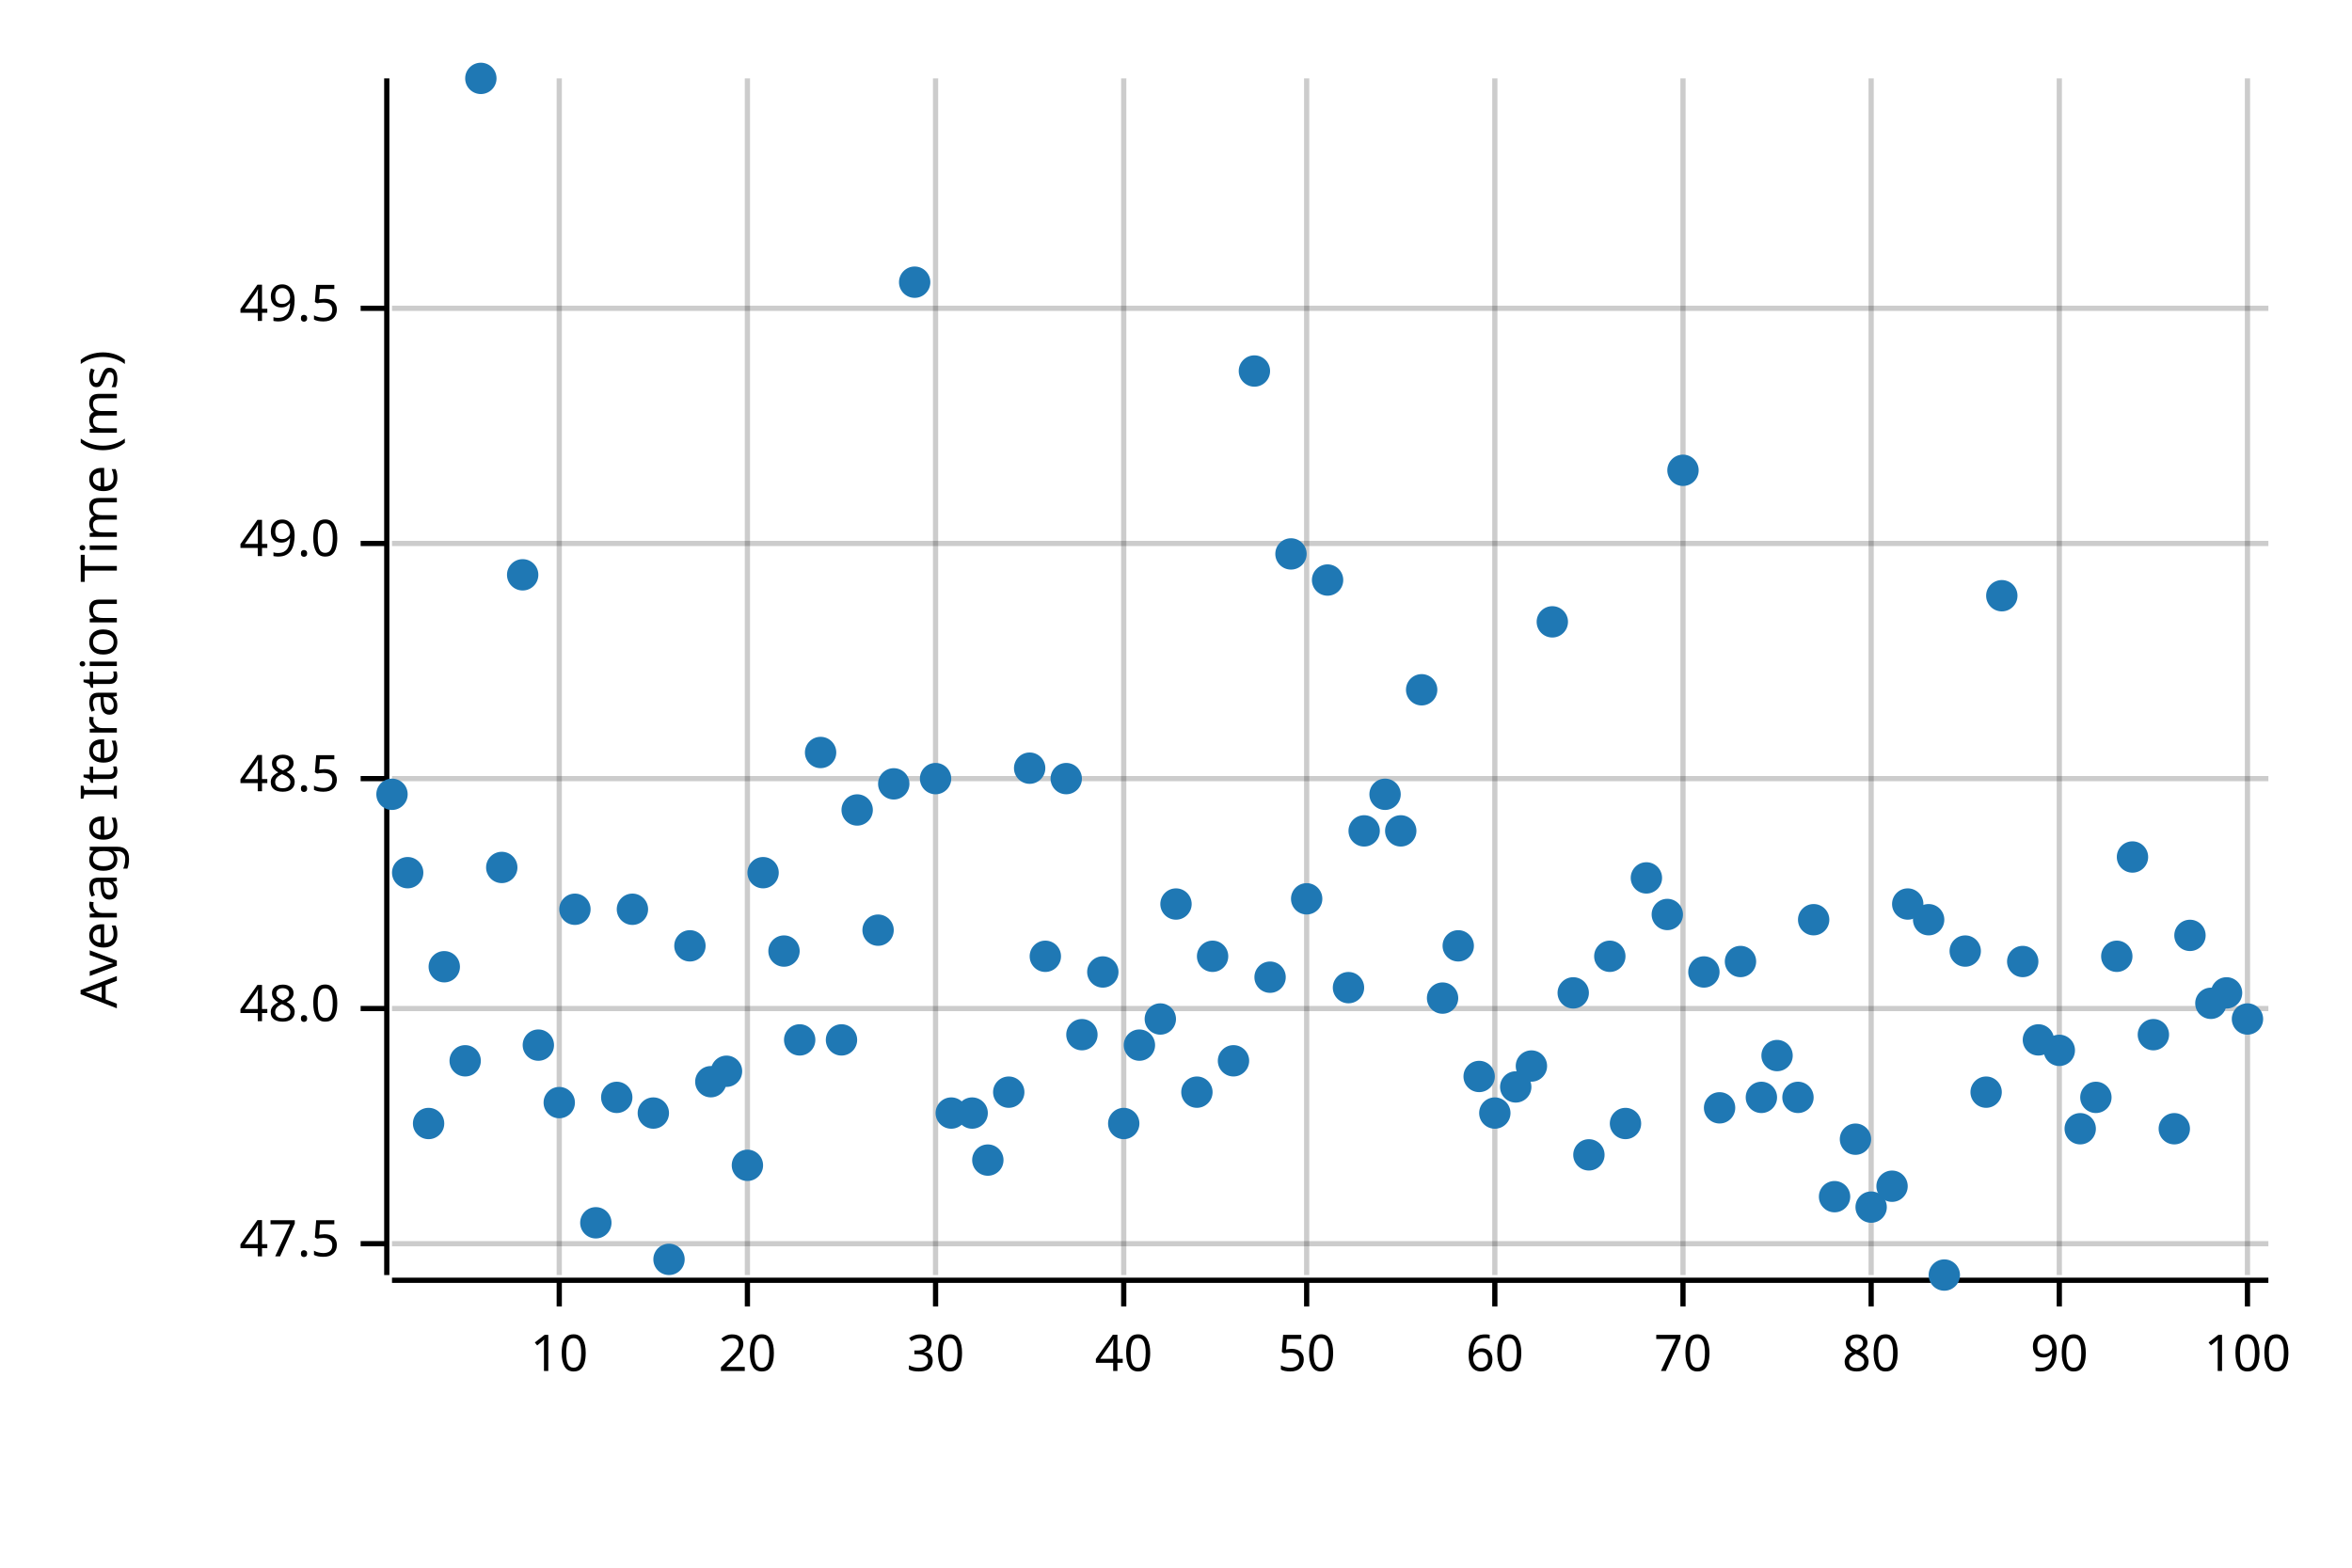
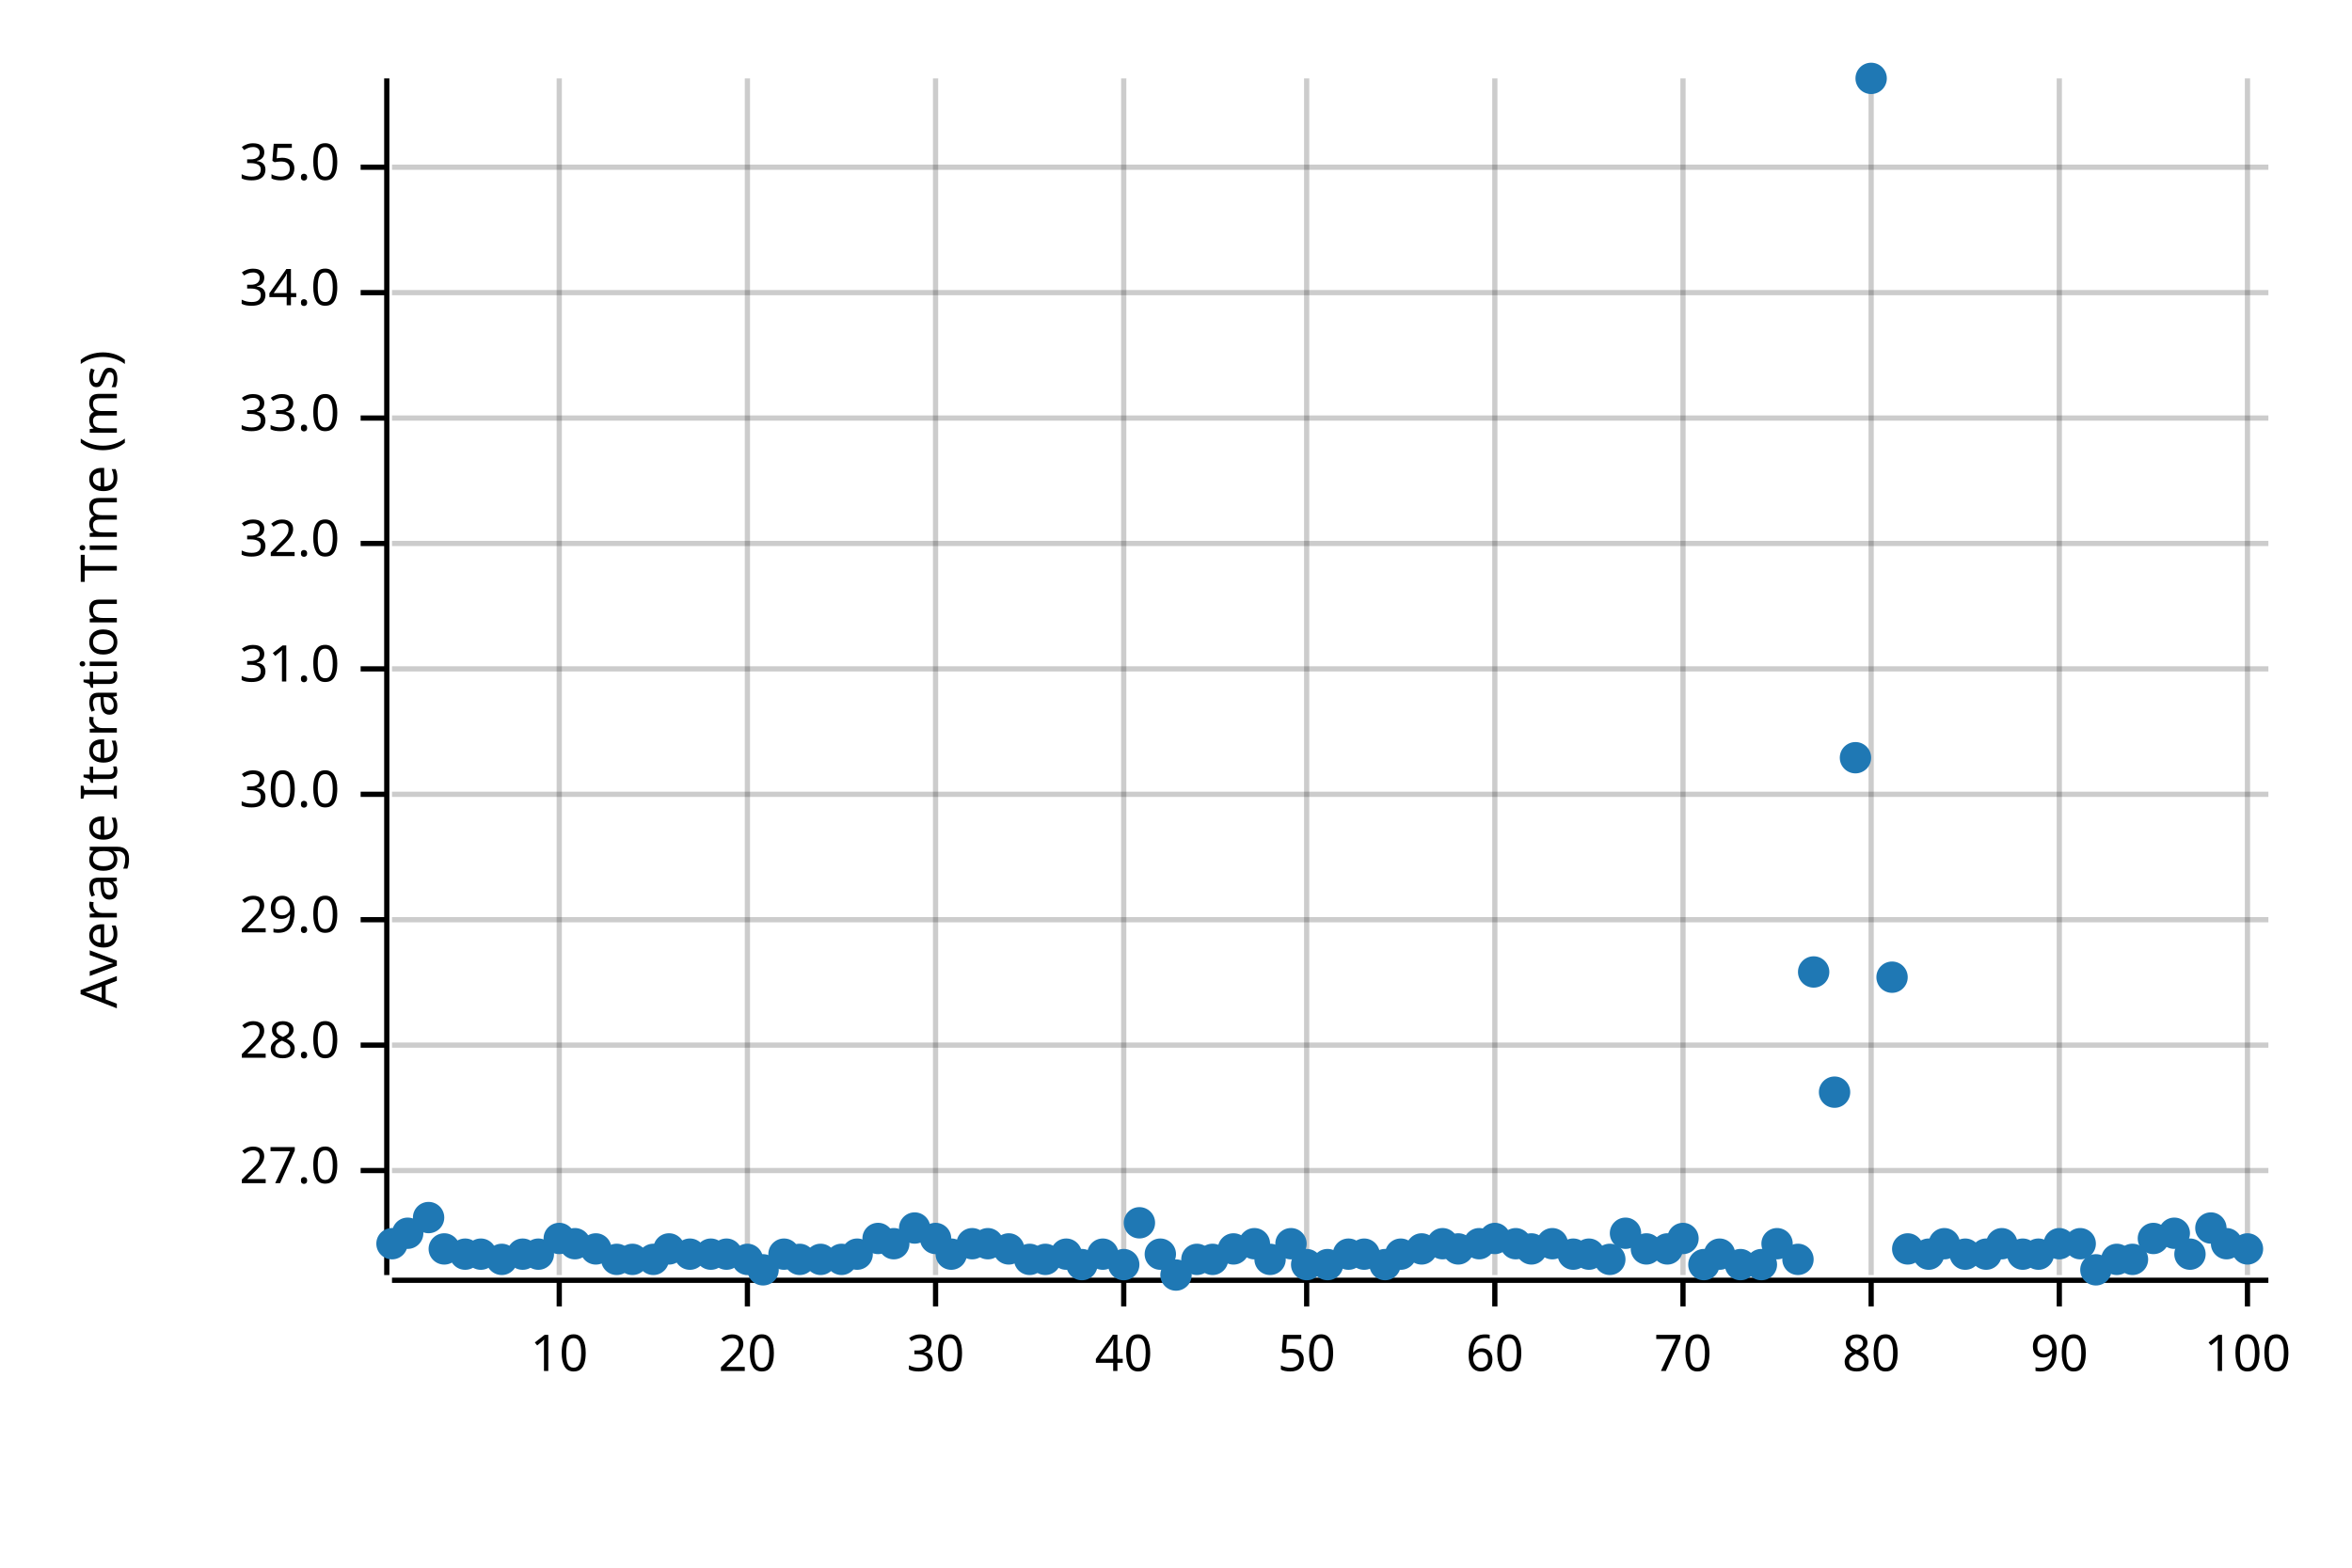
<svg xmlns="http://www.w3.org/2000/svg" width="450" height="300" viewBox="0 0 450 300">
  <text x="15" y="130" dy="0.76em" text-anchor="middle" font-family="sans-serif" font-size="9.677" opacity="1" fill="#000000" transform="rotate(270, 15, 130)">
Average Iteration Time (ms)
</text>
  <line opacity="0.2" stroke="#000000" stroke-width="1" x1="107" y1="244" x2="107" y2="15" />
  <line opacity="0.2" stroke="#000000" stroke-width="1" x1="143" y1="244" x2="143" y2="15" />
  <line opacity="0.2" stroke="#000000" stroke-width="1" x1="179" y1="244" x2="179" y2="15" />
  <line opacity="0.2" stroke="#000000" stroke-width="1" x1="215" y1="244" x2="215" y2="15" />
  <line opacity="0.2" stroke="#000000" stroke-width="1" x1="250" y1="244" x2="250" y2="15" />
  <line opacity="0.2" stroke="#000000" stroke-width="1" x1="286" y1="244" x2="286" y2="15" />
  <line opacity="0.2" stroke="#000000" stroke-width="1" x1="322" y1="244" x2="322" y2="15" />
  <line opacity="0.2" stroke="#000000" stroke-width="1" x1="358" y1="244" x2="358" y2="15" />
  <line opacity="0.2" stroke="#000000" stroke-width="1" x1="394" y1="244" x2="394" y2="15" />
  <line opacity="0.2" stroke="#000000" stroke-width="1" x1="430" y1="244" x2="430" y2="15" />
-   <line opacity="0.2" stroke="#000000" stroke-width="1" x1="75" y1="238" x2="434" y2="238" />
-   <line opacity="0.2" stroke="#000000" stroke-width="1" x1="75" y1="193" x2="434" y2="193" />
-   <line opacity="0.2" stroke="#000000" stroke-width="1" x1="75" y1="149" x2="434" y2="149" />
+   <line opacity="0.2" stroke="#000000" stroke-width="1" x1="75" y1="224" x2="434" y2="224" />
+   <line opacity="0.2" stroke="#000000" stroke-width="1" x1="75" y1="200" x2="434" y2="200" />
+   <line opacity="0.2" stroke="#000000" stroke-width="1" x1="75" y1="176" x2="434" y2="176" />
+   <line opacity="0.2" stroke="#000000" stroke-width="1" x1="75" y1="152" x2="434" y2="152" />
+   <line opacity="0.2" stroke="#000000" stroke-width="1" x1="75" y1="128" x2="434" y2="128" />
  <line opacity="0.2" stroke="#000000" stroke-width="1" x1="75" y1="104" x2="434" y2="104" />
-   <line opacity="0.2" stroke="#000000" stroke-width="1" x1="75" y1="59" x2="434" y2="59" />
+   <line opacity="0.2" stroke="#000000" stroke-width="1" x1="75" y1="80" x2="434" y2="80" />
+   <line opacity="0.2" stroke="#000000" stroke-width="1" x1="75" y1="56" x2="434" y2="56" />
+   <line opacity="0.2" stroke="#000000" stroke-width="1" x1="75" y1="32" x2="434" y2="32" />
  <polyline fill="none" opacity="1" stroke="#000000" stroke-width="1" points="74,15 74,244 " />
-   <text x="65" y="238" dy="0.5ex" text-anchor="end" font-family="sans-serif" font-size="9.677" opacity="1" fill="#000000">
- 47.5
- </text>
-   <polyline fill="none" opacity="1" stroke="#000000" stroke-width="1" points="69,238 74,238 " />
-   <text x="65" y="193" dy="0.5ex" text-anchor="end" font-family="sans-serif" font-size="9.677" opacity="1" fill="#000000">
- 48.0
- </text>
-   <polyline fill="none" opacity="1" stroke="#000000" stroke-width="1" points="69,193 74,193 " />
-   <text x="65" y="149" dy="0.5ex" text-anchor="end" font-family="sans-serif" font-size="9.677" opacity="1" fill="#000000">
- 48.5
- </text>
-   <polyline fill="none" opacity="1" stroke="#000000" stroke-width="1" points="69,149 74,149 " />
+   <text x="65" y="224" dy="0.5ex" text-anchor="end" font-family="sans-serif" font-size="9.677" opacity="1" fill="#000000">
+ 27.0
+ </text>
+   <polyline fill="none" opacity="1" stroke="#000000" stroke-width="1" points="69,224 74,224 " />
+   <text x="65" y="200" dy="0.5ex" text-anchor="end" font-family="sans-serif" font-size="9.677" opacity="1" fill="#000000">
+ 28.0
+ </text>
+   <polyline fill="none" opacity="1" stroke="#000000" stroke-width="1" points="69,200 74,200 " />
+   <text x="65" y="176" dy="0.5ex" text-anchor="end" font-family="sans-serif" font-size="9.677" opacity="1" fill="#000000">
+ 29.0
+ </text>
+   <polyline fill="none" opacity="1" stroke="#000000" stroke-width="1" points="69,176 74,176 " />
+   <text x="65" y="152" dy="0.5ex" text-anchor="end" font-family="sans-serif" font-size="9.677" opacity="1" fill="#000000">
+ 30.0
+ </text>
+   <polyline fill="none" opacity="1" stroke="#000000" stroke-width="1" points="69,152 74,152 " />
+   <text x="65" y="128" dy="0.5ex" text-anchor="end" font-family="sans-serif" font-size="9.677" opacity="1" fill="#000000">
+ 31.0
+ </text>
+   <polyline fill="none" opacity="1" stroke="#000000" stroke-width="1" points="69,128 74,128 " />
  <text x="65" y="104" dy="0.5ex" text-anchor="end" font-family="sans-serif" font-size="9.677" opacity="1" fill="#000000">
- 49.0
+ 32.0
</text>
  <polyline fill="none" opacity="1" stroke="#000000" stroke-width="1" points="69,104 74,104 " />
-   <text x="65" y="59" dy="0.5ex" text-anchor="end" font-family="sans-serif" font-size="9.677" opacity="1" fill="#000000">
- 49.5
- </text>
-   <polyline fill="none" opacity="1" stroke="#000000" stroke-width="1" points="69,59 74,59 " />
+   <text x="65" y="80" dy="0.5ex" text-anchor="end" font-family="sans-serif" font-size="9.677" opacity="1" fill="#000000">
+ 33.0
+ </text>
+   <polyline fill="none" opacity="1" stroke="#000000" stroke-width="1" points="69,80 74,80 " />
+   <text x="65" y="56" dy="0.5ex" text-anchor="end" font-family="sans-serif" font-size="9.677" opacity="1" fill="#000000">
+ 34.0
+ </text>
+   <polyline fill="none" opacity="1" stroke="#000000" stroke-width="1" points="69,56 74,56 " />
+   <text x="65" y="32" dy="0.5ex" text-anchor="end" font-family="sans-serif" font-size="9.677" opacity="1" fill="#000000">
+ 35.0
+ </text>
+   <polyline fill="none" opacity="1" stroke="#000000" stroke-width="1" points="69,32 74,32 " />
  <polyline fill="none" opacity="1" stroke="#000000" stroke-width="1" points="75,245 434,245 " />
  <text x="107" y="255" dy="0.76em" text-anchor="middle" font-family="sans-serif" font-size="9.677" opacity="1" fill="#000000">
10
</text>
  <polyline fill="none" opacity="1" stroke="#000000" stroke-width="1" points="107,245 107,250 " />
  <text x="143" y="255" dy="0.76em" text-anchor="middle" font-family="sans-serif" font-size="9.677" opacity="1" fill="#000000">
20
</text>
  <polyline fill="none" opacity="1" stroke="#000000" stroke-width="1" points="143,245 143,250 " />
  <text x="179" y="255" dy="0.76em" text-anchor="middle" font-family="sans-serif" font-size="9.677" opacity="1" fill="#000000">
30
</text>
  <polyline fill="none" opacity="1" stroke="#000000" stroke-width="1" points="179,245 179,250 " />
  <text x="215" y="255" dy="0.76em" text-anchor="middle" font-family="sans-serif" font-size="9.677" opacity="1" fill="#000000">
40
</text>
  <polyline fill="none" opacity="1" stroke="#000000" stroke-width="1" points="215,245 215,250 " />
  <text x="250" y="255" dy="0.76em" text-anchor="middle" font-family="sans-serif" font-size="9.677" opacity="1" fill="#000000">
50
</text>
  <polyline fill="none" opacity="1" stroke="#000000" stroke-width="1" points="250,245 250,250 " />
  <text x="286" y="255" dy="0.76em" text-anchor="middle" font-family="sans-serif" font-size="9.677" opacity="1" fill="#000000">
60
</text>
  <polyline fill="none" opacity="1" stroke="#000000" stroke-width="1" points="286,245 286,250 " />
  <text x="322" y="255" dy="0.76em" text-anchor="middle" font-family="sans-serif" font-size="9.677" opacity="1" fill="#000000">
70
</text>
  <polyline fill="none" opacity="1" stroke="#000000" stroke-width="1" points="322,245 322,250 " />
  <text x="358" y="255" dy="0.76em" text-anchor="middle" font-family="sans-serif" font-size="9.677" opacity="1" fill="#000000">
80
</text>
  <polyline fill="none" opacity="1" stroke="#000000" stroke-width="1" points="358,245 358,250 " />
  <text x="394" y="255" dy="0.76em" text-anchor="middle" font-family="sans-serif" font-size="9.677" opacity="1" fill="#000000">
90
</text>
  <polyline fill="none" opacity="1" stroke="#000000" stroke-width="1" points="394,245 394,250 " />
  <text x="430" y="255" dy="0.76em" text-anchor="middle" font-family="sans-serif" font-size="9.677" opacity="1" fill="#000000">
100
</text>
  <polyline fill="none" opacity="1" stroke="#000000" stroke-width="1" points="430,245 430,250 " />
-   <circle cx="75" cy="152" r="3" opacity="1" fill="#1F78B4" stroke="none" stroke-width="1" />
-   <circle cx="78" cy="167" r="3" opacity="1" fill="#1F78B4" stroke="none" stroke-width="1" />
-   <circle cx="82" cy="215" r="3" opacity="1" fill="#1F78B4" stroke="none" stroke-width="1" />
-   <circle cx="85" cy="185" r="3" opacity="1" fill="#1F78B4" stroke="none" stroke-width="1" />
-   <circle cx="89" cy="203" r="3" opacity="1" fill="#1F78B4" stroke="none" stroke-width="1" />
-   <circle cx="92" cy="15" r="3" opacity="1" fill="#1F78B4" stroke="none" stroke-width="1" />
-   <circle cx="96" cy="166" r="3" opacity="1" fill="#1F78B4" stroke="none" stroke-width="1" />
-   <circle cx="100" cy="110" r="3" opacity="1" fill="#1F78B4" stroke="none" stroke-width="1" />
-   <circle cx="103" cy="200" r="3" opacity="1" fill="#1F78B4" stroke="none" stroke-width="1" />
-   <circle cx="107" cy="211" r="3" opacity="1" fill="#1F78B4" stroke="none" stroke-width="1" />
-   <circle cx="110" cy="174" r="3" opacity="1" fill="#1F78B4" stroke="none" stroke-width="1" />
-   <circle cx="114" cy="234" r="3" opacity="1" fill="#1F78B4" stroke="none" stroke-width="1" />
-   <circle cx="118" cy="210" r="3" opacity="1" fill="#1F78B4" stroke="none" stroke-width="1" />
-   <circle cx="121" cy="174" r="3" opacity="1" fill="#1F78B4" stroke="none" stroke-width="1" />
-   <circle cx="125" cy="213" r="3" opacity="1" fill="#1F78B4" stroke="none" stroke-width="1" />
-   <circle cx="128" cy="241" r="3" opacity="1" fill="#1F78B4" stroke="none" stroke-width="1" />
-   <circle cx="132" cy="181" r="3" opacity="1" fill="#1F78B4" stroke="none" stroke-width="1" />
-   <circle cx="136" cy="207" r="3" opacity="1" fill="#1F78B4" stroke="none" stroke-width="1" />
-   <circle cx="139" cy="205" r="3" opacity="1" fill="#1F78B4" stroke="none" stroke-width="1" />
-   <circle cx="143" cy="223" r="3" opacity="1" fill="#1F78B4" stroke="none" stroke-width="1" />
-   <circle cx="146" cy="167" r="3" opacity="1" fill="#1F78B4" stroke="none" stroke-width="1" />
-   <circle cx="150" cy="182" r="3" opacity="1" fill="#1F78B4" stroke="none" stroke-width="1" />
-   <circle cx="153" cy="199" r="3" opacity="1" fill="#1F78B4" stroke="none" stroke-width="1" />
-   <circle cx="157" cy="144" r="3" opacity="1" fill="#1F78B4" stroke="none" stroke-width="1" />
-   <circle cx="161" cy="199" r="3" opacity="1" fill="#1F78B4" stroke="none" stroke-width="1" />
-   <circle cx="164" cy="155" r="3" opacity="1" fill="#1F78B4" stroke="none" stroke-width="1" />
-   <circle cx="168" cy="178" r="3" opacity="1" fill="#1F78B4" stroke="none" stroke-width="1" />
-   <circle cx="171" cy="150" r="3" opacity="1" fill="#1F78B4" stroke="none" stroke-width="1" />
-   <circle cx="175" cy="54" r="3" opacity="1" fill="#1F78B4" stroke="none" stroke-width="1" />
-   <circle cx="179" cy="149" r="3" opacity="1" fill="#1F78B4" stroke="none" stroke-width="1" />
-   <circle cx="182" cy="213" r="3" opacity="1" fill="#1F78B4" stroke="none" stroke-width="1" />
-   <circle cx="186" cy="213" r="3" opacity="1" fill="#1F78B4" stroke="none" stroke-width="1" />
-   <circle cx="189" cy="222" r="3" opacity="1" fill="#1F78B4" stroke="none" stroke-width="1" />
-   <circle cx="193" cy="209" r="3" opacity="1" fill="#1F78B4" stroke="none" stroke-width="1" />
-   <circle cx="197" cy="147" r="3" opacity="1" fill="#1F78B4" stroke="none" stroke-width="1" />
-   <circle cx="200" cy="183" r="3" opacity="1" fill="#1F78B4" stroke="none" stroke-width="1" />
-   <circle cx="204" cy="149" r="3" opacity="1" fill="#1F78B4" stroke="none" stroke-width="1" />
-   <circle cx="207" cy="198" r="3" opacity="1" fill="#1F78B4" stroke="none" stroke-width="1" />
-   <circle cx="211" cy="186" r="3" opacity="1" fill="#1F78B4" stroke="none" stroke-width="1" />
-   <circle cx="215" cy="215" r="3" opacity="1" fill="#1F78B4" stroke="none" stroke-width="1" />
-   <circle cx="218" cy="200" r="3" opacity="1" fill="#1F78B4" stroke="none" stroke-width="1" />
-   <circle cx="222" cy="195" r="3" opacity="1" fill="#1F78B4" stroke="none" stroke-width="1" />
-   <circle cx="225" cy="173" r="3" opacity="1" fill="#1F78B4" stroke="none" stroke-width="1" />
-   <circle cx="229" cy="209" r="3" opacity="1" fill="#1F78B4" stroke="none" stroke-width="1" />
-   <circle cx="232" cy="183" r="3" opacity="1" fill="#1F78B4" stroke="none" stroke-width="1" />
-   <circle cx="236" cy="203" r="3" opacity="1" fill="#1F78B4" stroke="none" stroke-width="1" />
-   <circle cx="240" cy="71" r="3" opacity="1" fill="#1F78B4" stroke="none" stroke-width="1" />
-   <circle cx="243" cy="187" r="3" opacity="1" fill="#1F78B4" stroke="none" stroke-width="1" />
-   <circle cx="247" cy="106" r="3" opacity="1" fill="#1F78B4" stroke="none" stroke-width="1" />
-   <circle cx="250" cy="172" r="3" opacity="1" fill="#1F78B4" stroke="none" stroke-width="1" />
-   <circle cx="254" cy="111" r="3" opacity="1" fill="#1F78B4" stroke="none" stroke-width="1" />
-   <circle cx="258" cy="189" r="3" opacity="1" fill="#1F78B4" stroke="none" stroke-width="1" />
-   <circle cx="261" cy="159" r="3" opacity="1" fill="#1F78B4" stroke="none" stroke-width="1" />
-   <circle cx="265" cy="152" r="3" opacity="1" fill="#1F78B4" stroke="none" stroke-width="1" />
-   <circle cx="268" cy="159" r="3" opacity="1" fill="#1F78B4" stroke="none" stroke-width="1" />
-   <circle cx="272" cy="132" r="3" opacity="1" fill="#1F78B4" stroke="none" stroke-width="1" />
-   <circle cx="276" cy="191" r="3" opacity="1" fill="#1F78B4" stroke="none" stroke-width="1" />
-   <circle cx="279" cy="181" r="3" opacity="1" fill="#1F78B4" stroke="none" stroke-width="1" />
-   <circle cx="283" cy="206" r="3" opacity="1" fill="#1F78B4" stroke="none" stroke-width="1" />
-   <circle cx="286" cy="213" r="3" opacity="1" fill="#1F78B4" stroke="none" stroke-width="1" />
-   <circle cx="290" cy="208" r="3" opacity="1" fill="#1F78B4" stroke="none" stroke-width="1" />
-   <circle cx="293" cy="204" r="3" opacity="1" fill="#1F78B4" stroke="none" stroke-width="1" />
-   <circle cx="297" cy="119" r="3" opacity="1" fill="#1F78B4" stroke="none" stroke-width="1" />
-   <circle cx="301" cy="190" r="3" opacity="1" fill="#1F78B4" stroke="none" stroke-width="1" />
-   <circle cx="304" cy="221" r="3" opacity="1" fill="#1F78B4" stroke="none" stroke-width="1" />
-   <circle cx="308" cy="183" r="3" opacity="1" fill="#1F78B4" stroke="none" stroke-width="1" />
-   <circle cx="311" cy="215" r="3" opacity="1" fill="#1F78B4" stroke="none" stroke-width="1" />
-   <circle cx="315" cy="168" r="3" opacity="1" fill="#1F78B4" stroke="none" stroke-width="1" />
-   <circle cx="319" cy="175" r="3" opacity="1" fill="#1F78B4" stroke="none" stroke-width="1" />
-   <circle cx="322" cy="90" r="3" opacity="1" fill="#1F78B4" stroke="none" stroke-width="1" />
-   <circle cx="326" cy="186" r="3" opacity="1" fill="#1F78B4" stroke="none" stroke-width="1" />
-   <circle cx="329" cy="212" r="3" opacity="1" fill="#1F78B4" stroke="none" stroke-width="1" />
-   <circle cx="333" cy="184" r="3" opacity="1" fill="#1F78B4" stroke="none" stroke-width="1" />
-   <circle cx="337" cy="210" r="3" opacity="1" fill="#1F78B4" stroke="none" stroke-width="1" />
-   <circle cx="340" cy="202" r="3" opacity="1" fill="#1F78B4" stroke="none" stroke-width="1" />
-   <circle cx="344" cy="210" r="3" opacity="1" fill="#1F78B4" stroke="none" stroke-width="1" />
-   <circle cx="347" cy="176" r="3" opacity="1" fill="#1F78B4" stroke="none" stroke-width="1" />
-   <circle cx="351" cy="229" r="3" opacity="1" fill="#1F78B4" stroke="none" stroke-width="1" />
-   <circle cx="355" cy="218" r="3" opacity="1" fill="#1F78B4" stroke="none" stroke-width="1" />
-   <circle cx="358" cy="231" r="3" opacity="1" fill="#1F78B4" stroke="none" stroke-width="1" />
-   <circle cx="362" cy="227" r="3" opacity="1" fill="#1F78B4" stroke="none" stroke-width="1" />
-   <circle cx="365" cy="173" r="3" opacity="1" fill="#1F78B4" stroke="none" stroke-width="1" />
-   <circle cx="369" cy="176" r="3" opacity="1" fill="#1F78B4" stroke="none" stroke-width="1" />
-   <circle cx="372" cy="244" r="3" opacity="1" fill="#1F78B4" stroke="none" stroke-width="1" />
-   <circle cx="376" cy="182" r="3" opacity="1" fill="#1F78B4" stroke="none" stroke-width="1" />
-   <circle cx="380" cy="209" r="3" opacity="1" fill="#1F78B4" stroke="none" stroke-width="1" />
-   <circle cx="383" cy="114" r="3" opacity="1" fill="#1F78B4" stroke="none" stroke-width="1" />
-   <circle cx="387" cy="184" r="3" opacity="1" fill="#1F78B4" stroke="none" stroke-width="1" />
-   <circle cx="390" cy="199" r="3" opacity="1" fill="#1F78B4" stroke="none" stroke-width="1" />
-   <circle cx="394" cy="201" r="3" opacity="1" fill="#1F78B4" stroke="none" stroke-width="1" />
-   <circle cx="398" cy="216" r="3" opacity="1" fill="#1F78B4" stroke="none" stroke-width="1" />
-   <circle cx="401" cy="210" r="3" opacity="1" fill="#1F78B4" stroke="none" stroke-width="1" />
-   <circle cx="405" cy="183" r="3" opacity="1" fill="#1F78B4" stroke="none" stroke-width="1" />
-   <circle cx="408" cy="164" r="3" opacity="1" fill="#1F78B4" stroke="none" stroke-width="1" />
-   <circle cx="412" cy="198" r="3" opacity="1" fill="#1F78B4" stroke="none" stroke-width="1" />
-   <circle cx="416" cy="216" r="3" opacity="1" fill="#1F78B4" stroke="none" stroke-width="1" />
-   <circle cx="419" cy="179" r="3" opacity="1" fill="#1F78B4" stroke="none" stroke-width="1" />
-   <circle cx="423" cy="192" r="3" opacity="1" fill="#1F78B4" stroke="none" stroke-width="1" />
-   <circle cx="426" cy="190" r="3" opacity="1" fill="#1F78B4" stroke="none" stroke-width="1" />
-   <circle cx="430" cy="195" r="3" opacity="1" fill="#1F78B4" stroke="none" stroke-width="1" />
+   <circle cx="75" cy="238" r="3" opacity="1" fill="#1F78B4" stroke="none" stroke-width="1" />
+   <circle cx="78" cy="236" r="3" opacity="1" fill="#1F78B4" stroke="none" stroke-width="1" />
+   <circle cx="82" cy="233" r="3" opacity="1" fill="#1F78B4" stroke="none" stroke-width="1" />
+   <circle cx="85" cy="239" r="3" opacity="1" fill="#1F78B4" stroke="none" stroke-width="1" />
+   <circle cx="89" cy="240" r="3" opacity="1" fill="#1F78B4" stroke="none" stroke-width="1" />
+   <circle cx="92" cy="240" r="3" opacity="1" fill="#1F78B4" stroke="none" stroke-width="1" />
+   <circle cx="96" cy="241" r="3" opacity="1" fill="#1F78B4" stroke="none" stroke-width="1" />
+   <circle cx="100" cy="240" r="3" opacity="1" fill="#1F78B4" stroke="none" stroke-width="1" />
+   <circle cx="103" cy="240" r="3" opacity="1" fill="#1F78B4" stroke="none" stroke-width="1" />
+   <circle cx="107" cy="237" r="3" opacity="1" fill="#1F78B4" stroke="none" stroke-width="1" />
+   <circle cx="110" cy="238" r="3" opacity="1" fill="#1F78B4" stroke="none" stroke-width="1" />
+   <circle cx="114" cy="239" r="3" opacity="1" fill="#1F78B4" stroke="none" stroke-width="1" />
+   <circle cx="118" cy="241" r="3" opacity="1" fill="#1F78B4" stroke="none" stroke-width="1" />
+   <circle cx="121" cy="241" r="3" opacity="1" fill="#1F78B4" stroke="none" stroke-width="1" />
+   <circle cx="125" cy="241" r="3" opacity="1" fill="#1F78B4" stroke="none" stroke-width="1" />
+   <circle cx="128" cy="239" r="3" opacity="1" fill="#1F78B4" stroke="none" stroke-width="1" />
+   <circle cx="132" cy="240" r="3" opacity="1" fill="#1F78B4" stroke="none" stroke-width="1" />
+   <circle cx="136" cy="240" r="3" opacity="1" fill="#1F78B4" stroke="none" stroke-width="1" />
+   <circle cx="139" cy="240" r="3" opacity="1" fill="#1F78B4" stroke="none" stroke-width="1" />
+   <circle cx="143" cy="241" r="3" opacity="1" fill="#1F78B4" stroke="none" stroke-width="1" />
+   <circle cx="146" cy="243" r="3" opacity="1" fill="#1F78B4" stroke="none" stroke-width="1" />
+   <circle cx="150" cy="240" r="3" opacity="1" fill="#1F78B4" stroke="none" stroke-width="1" />
+   <circle cx="153" cy="241" r="3" opacity="1" fill="#1F78B4" stroke="none" stroke-width="1" />
+   <circle cx="157" cy="241" r="3" opacity="1" fill="#1F78B4" stroke="none" stroke-width="1" />
+   <circle cx="161" cy="241" r="3" opacity="1" fill="#1F78B4" stroke="none" stroke-width="1" />
+   <circle cx="164" cy="240" r="3" opacity="1" fill="#1F78B4" stroke="none" stroke-width="1" />
+   <circle cx="168" cy="237" r="3" opacity="1" fill="#1F78B4" stroke="none" stroke-width="1" />
+   <circle cx="171" cy="238" r="3" opacity="1" fill="#1F78B4" stroke="none" stroke-width="1" />
+   <circle cx="175" cy="235" r="3" opacity="1" fill="#1F78B4" stroke="none" stroke-width="1" />
+   <circle cx="179" cy="237" r="3" opacity="1" fill="#1F78B4" stroke="none" stroke-width="1" />
+   <circle cx="182" cy="240" r="3" opacity="1" fill="#1F78B4" stroke="none" stroke-width="1" />
+   <circle cx="186" cy="238" r="3" opacity="1" fill="#1F78B4" stroke="none" stroke-width="1" />
+   <circle cx="189" cy="238" r="3" opacity="1" fill="#1F78B4" stroke="none" stroke-width="1" />
+   <circle cx="193" cy="239" r="3" opacity="1" fill="#1F78B4" stroke="none" stroke-width="1" />
+   <circle cx="197" cy="241" r="3" opacity="1" fill="#1F78B4" stroke="none" stroke-width="1" />
+   <circle cx="200" cy="241" r="3" opacity="1" fill="#1F78B4" stroke="none" stroke-width="1" />
+   <circle cx="204" cy="240" r="3" opacity="1" fill="#1F78B4" stroke="none" stroke-width="1" />
+   <circle cx="207" cy="242" r="3" opacity="1" fill="#1F78B4" stroke="none" stroke-width="1" />
+   <circle cx="211" cy="240" r="3" opacity="1" fill="#1F78B4" stroke="none" stroke-width="1" />
+   <circle cx="215" cy="242" r="3" opacity="1" fill="#1F78B4" stroke="none" stroke-width="1" />
+   <circle cx="218" cy="234" r="3" opacity="1" fill="#1F78B4" stroke="none" stroke-width="1" />
+   <circle cx="222" cy="240" r="3" opacity="1" fill="#1F78B4" stroke="none" stroke-width="1" />
+   <circle cx="225" cy="244" r="3" opacity="1" fill="#1F78B4" stroke="none" stroke-width="1" />
+   <circle cx="229" cy="241" r="3" opacity="1" fill="#1F78B4" stroke="none" stroke-width="1" />
+   <circle cx="232" cy="241" r="3" opacity="1" fill="#1F78B4" stroke="none" stroke-width="1" />
+   <circle cx="236" cy="239" r="3" opacity="1" fill="#1F78B4" stroke="none" stroke-width="1" />
+   <circle cx="240" cy="238" r="3" opacity="1" fill="#1F78B4" stroke="none" stroke-width="1" />
+   <circle cx="243" cy="241" r="3" opacity="1" fill="#1F78B4" stroke="none" stroke-width="1" />
+   <circle cx="247" cy="238" r="3" opacity="1" fill="#1F78B4" stroke="none" stroke-width="1" />
+   <circle cx="250" cy="242" r="3" opacity="1" fill="#1F78B4" stroke="none" stroke-width="1" />
+   <circle cx="254" cy="242" r="3" opacity="1" fill="#1F78B4" stroke="none" stroke-width="1" />
+   <circle cx="258" cy="240" r="3" opacity="1" fill="#1F78B4" stroke="none" stroke-width="1" />
+   <circle cx="261" cy="240" r="3" opacity="1" fill="#1F78B4" stroke="none" stroke-width="1" />
+   <circle cx="265" cy="242" r="3" opacity="1" fill="#1F78B4" stroke="none" stroke-width="1" />
+   <circle cx="268" cy="240" r="3" opacity="1" fill="#1F78B4" stroke="none" stroke-width="1" />
+   <circle cx="272" cy="239" r="3" opacity="1" fill="#1F78B4" stroke="none" stroke-width="1" />
+   <circle cx="276" cy="238" r="3" opacity="1" fill="#1F78B4" stroke="none" stroke-width="1" />
+   <circle cx="279" cy="239" r="3" opacity="1" fill="#1F78B4" stroke="none" stroke-width="1" />
+   <circle cx="283" cy="238" r="3" opacity="1" fill="#1F78B4" stroke="none" stroke-width="1" />
+   <circle cx="286" cy="237" r="3" opacity="1" fill="#1F78B4" stroke="none" stroke-width="1" />
+   <circle cx="290" cy="238" r="3" opacity="1" fill="#1F78B4" stroke="none" stroke-width="1" />
+   <circle cx="293" cy="239" r="3" opacity="1" fill="#1F78B4" stroke="none" stroke-width="1" />
+   <circle cx="297" cy="238" r="3" opacity="1" fill="#1F78B4" stroke="none" stroke-width="1" />
+   <circle cx="301" cy="240" r="3" opacity="1" fill="#1F78B4" stroke="none" stroke-width="1" />
+   <circle cx="304" cy="240" r="3" opacity="1" fill="#1F78B4" stroke="none" stroke-width="1" />
+   <circle cx="308" cy="241" r="3" opacity="1" fill="#1F78B4" stroke="none" stroke-width="1" />
+   <circle cx="311" cy="236" r="3" opacity="1" fill="#1F78B4" stroke="none" stroke-width="1" />
+   <circle cx="315" cy="239" r="3" opacity="1" fill="#1F78B4" stroke="none" stroke-width="1" />
+   <circle cx="319" cy="239" r="3" opacity="1" fill="#1F78B4" stroke="none" stroke-width="1" />
+   <circle cx="322" cy="237" r="3" opacity="1" fill="#1F78B4" stroke="none" stroke-width="1" />
+   <circle cx="326" cy="242" r="3" opacity="1" fill="#1F78B4" stroke="none" stroke-width="1" />
+   <circle cx="329" cy="240" r="3" opacity="1" fill="#1F78B4" stroke="none" stroke-width="1" />
+   <circle cx="333" cy="242" r="3" opacity="1" fill="#1F78B4" stroke="none" stroke-width="1" />
+   <circle cx="337" cy="242" r="3" opacity="1" fill="#1F78B4" stroke="none" stroke-width="1" />
+   <circle cx="340" cy="238" r="3" opacity="1" fill="#1F78B4" stroke="none" stroke-width="1" />
+   <circle cx="344" cy="241" r="3" opacity="1" fill="#1F78B4" stroke="none" stroke-width="1" />
+   <circle cx="347" cy="186" r="3" opacity="1" fill="#1F78B4" stroke="none" stroke-width="1" />
+   <circle cx="351" cy="209" r="3" opacity="1" fill="#1F78B4" stroke="none" stroke-width="1" />
+   <circle cx="355" cy="145" r="3" opacity="1" fill="#1F78B4" stroke="none" stroke-width="1" />
+   <circle cx="358" cy="15" r="3" opacity="1" fill="#1F78B4" stroke="none" stroke-width="1" />
+   <circle cx="362" cy="187" r="3" opacity="1" fill="#1F78B4" stroke="none" stroke-width="1" />
+   <circle cx="365" cy="239" r="3" opacity="1" fill="#1F78B4" stroke="none" stroke-width="1" />
+   <circle cx="369" cy="240" r="3" opacity="1" fill="#1F78B4" stroke="none" stroke-width="1" />
+   <circle cx="372" cy="238" r="3" opacity="1" fill="#1F78B4" stroke="none" stroke-width="1" />
+   <circle cx="376" cy="240" r="3" opacity="1" fill="#1F78B4" stroke="none" stroke-width="1" />
+   <circle cx="380" cy="240" r="3" opacity="1" fill="#1F78B4" stroke="none" stroke-width="1" />
+   <circle cx="383" cy="238" r="3" opacity="1" fill="#1F78B4" stroke="none" stroke-width="1" />
+   <circle cx="387" cy="240" r="3" opacity="1" fill="#1F78B4" stroke="none" stroke-width="1" />
+   <circle cx="390" cy="240" r="3" opacity="1" fill="#1F78B4" stroke="none" stroke-width="1" />
+   <circle cx="394" cy="238" r="3" opacity="1" fill="#1F78B4" stroke="none" stroke-width="1" />
+   <circle cx="398" cy="238" r="3" opacity="1" fill="#1F78B4" stroke="none" stroke-width="1" />
+   <circle cx="401" cy="243" r="3" opacity="1" fill="#1F78B4" stroke="none" stroke-width="1" />
+   <circle cx="405" cy="241" r="3" opacity="1" fill="#1F78B4" stroke="none" stroke-width="1" />
+   <circle cx="408" cy="241" r="3" opacity="1" fill="#1F78B4" stroke="none" stroke-width="1" />
+   <circle cx="412" cy="237" r="3" opacity="1" fill="#1F78B4" stroke="none" stroke-width="1" />
+   <circle cx="416" cy="236" r="3" opacity="1" fill="#1F78B4" stroke="none" stroke-width="1" />
+   <circle cx="419" cy="240" r="3" opacity="1" fill="#1F78B4" stroke="none" stroke-width="1" />
+   <circle cx="423" cy="235" r="3" opacity="1" fill="#1F78B4" stroke="none" stroke-width="1" />
+   <circle cx="426" cy="238" r="3" opacity="1" fill="#1F78B4" stroke="none" stroke-width="1" />
+   <circle cx="430" cy="239" r="3" opacity="1" fill="#1F78B4" stroke="none" stroke-width="1" />
</svg>
